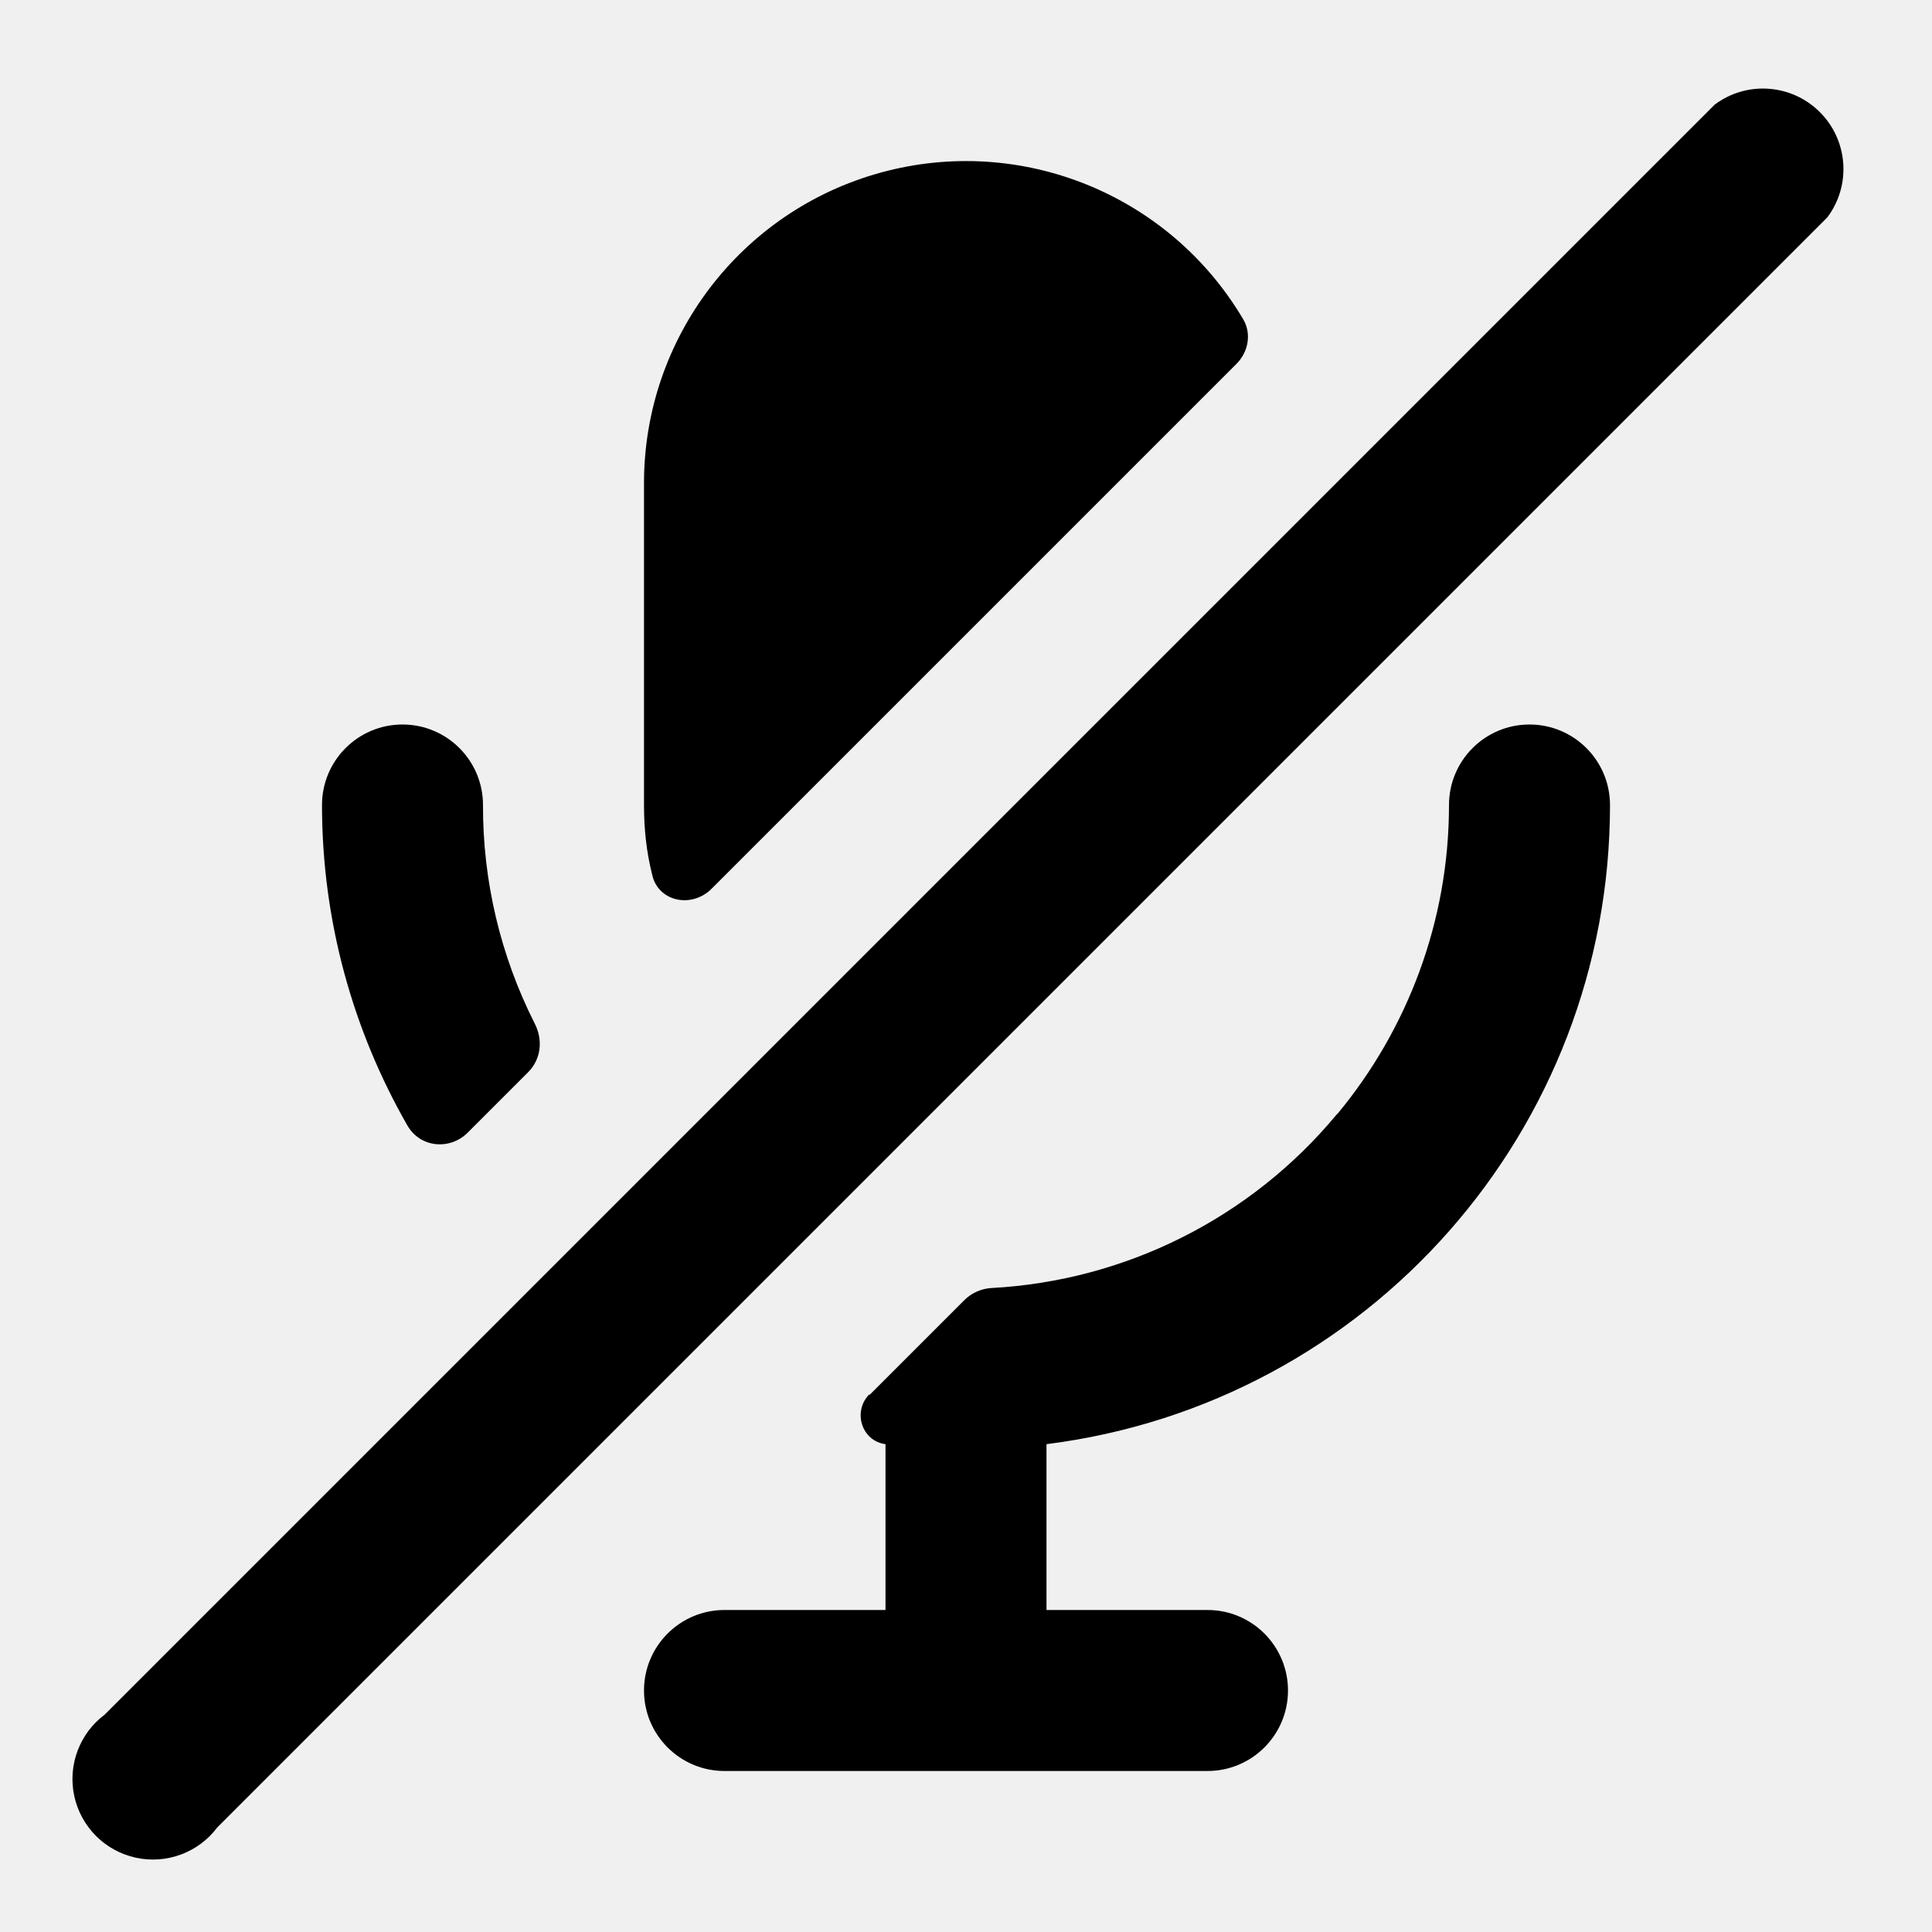
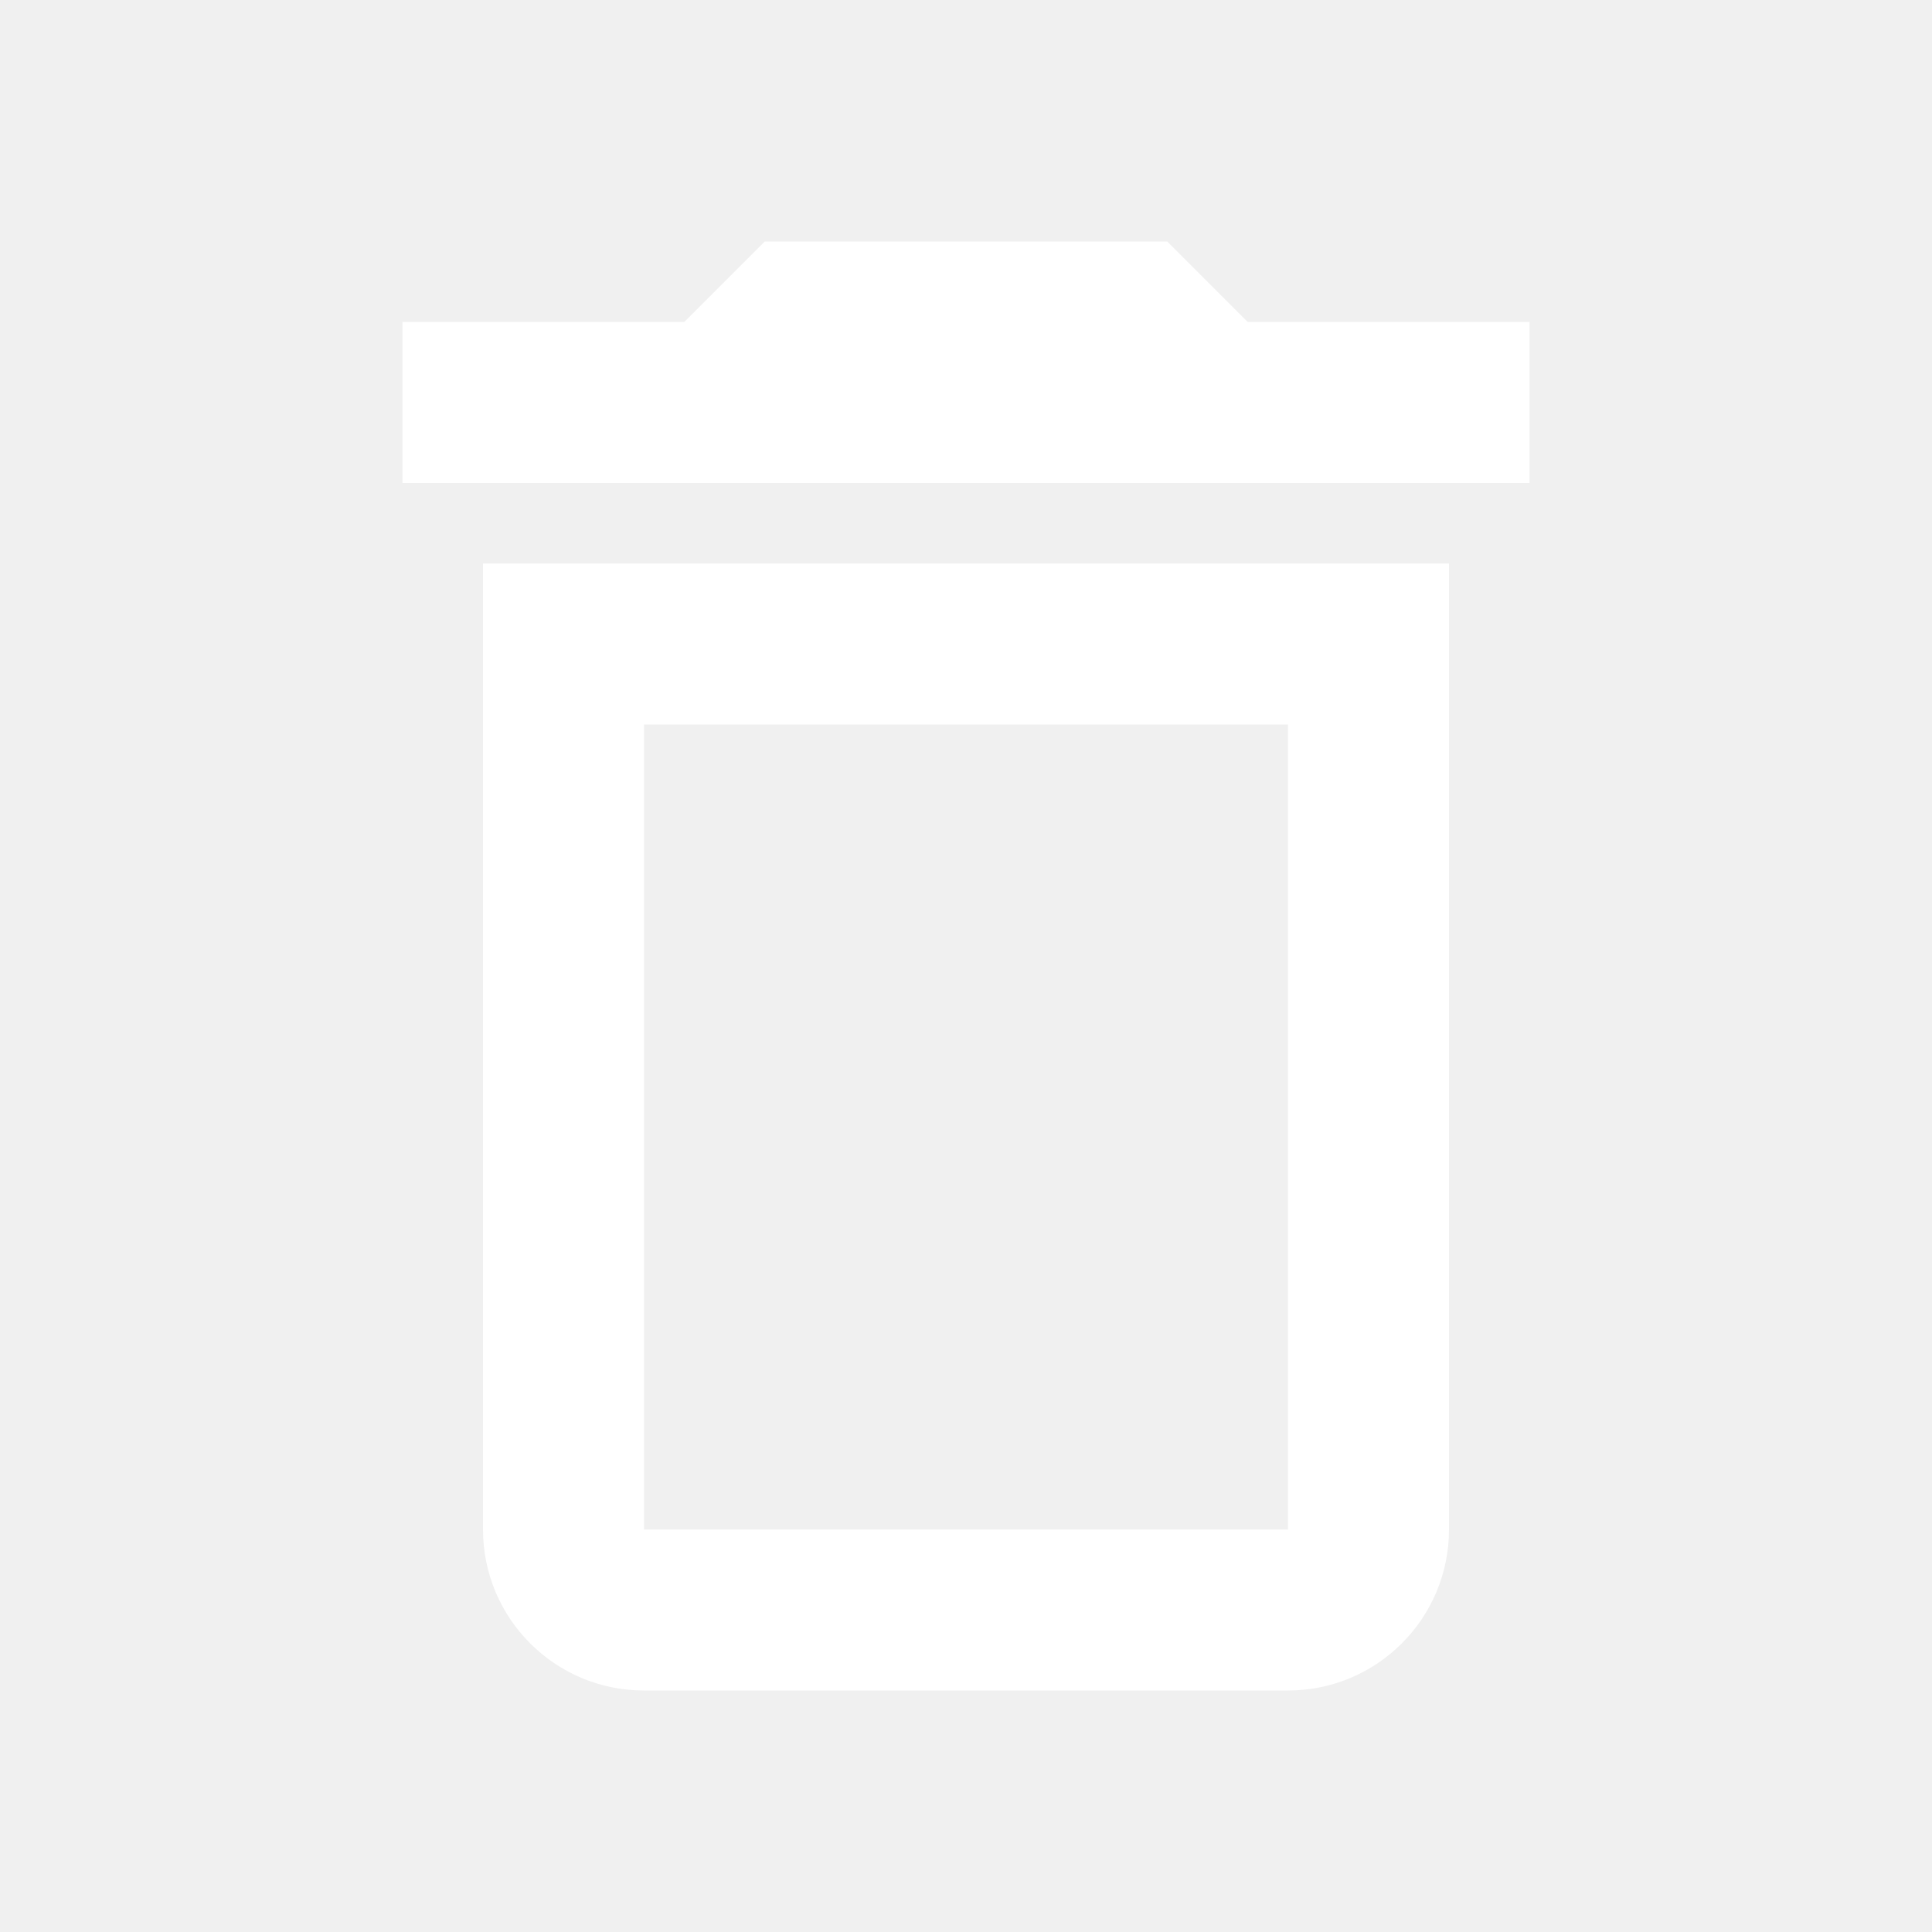
- <svg xmlns="http://www.w3.org/2000/svg" width="24" height="24" fill="none" aria-hidden="true" class="icon__1e4c2">
-   <path fill="currentColor" d="m2.7 22.7 20-20a1 1 0 0 0-1.4-1.4l-20 20a1 1 0 1 0 1.4 1.4Zm8.1-5.38c-.21.21-.1.58.2.62V20H9a1 1 0 1 0 0 2h6a1 1 0 1 0 0-2h-2v-2.06A8 8 0 0 0 20 10a1 1 0 0 0-2 0c0 1.45-.52 2.79-1.38 3.83l-.02.02A5.99 5.99 0 0 1 12.32 16a.52.52 0 0 0-.34.15l-1.18 1.18Zm4.56-12.8c.15-.15.19-.38.08-.56A4 4 0 0 0 8 6v4c0 .3.03.58.1.86.07.34.49.43.74.18l6.52-6.52Zm-10.3 9.46c.16.28.53.31.75.09l.75-.75c.16-.16.19-.4.08-.61A5.97 5.97 0 0 1 6 10a1 1 0 0 0-2 0c0 1.45.39 2.81 1.06 3.98Z" />
+ <svg xmlns="http://www.w3.org/2000/svg" viewBox="0 0 24 24">
+   <path fill="white" d="M6 19a2 2 0 0 0 2 2h8a2 2 0 0 0 2-2V7H6zM8 9h8v10H8zm7.5-5l-1-1h-5l-1 1H5v2h14V4z" />
</svg>
